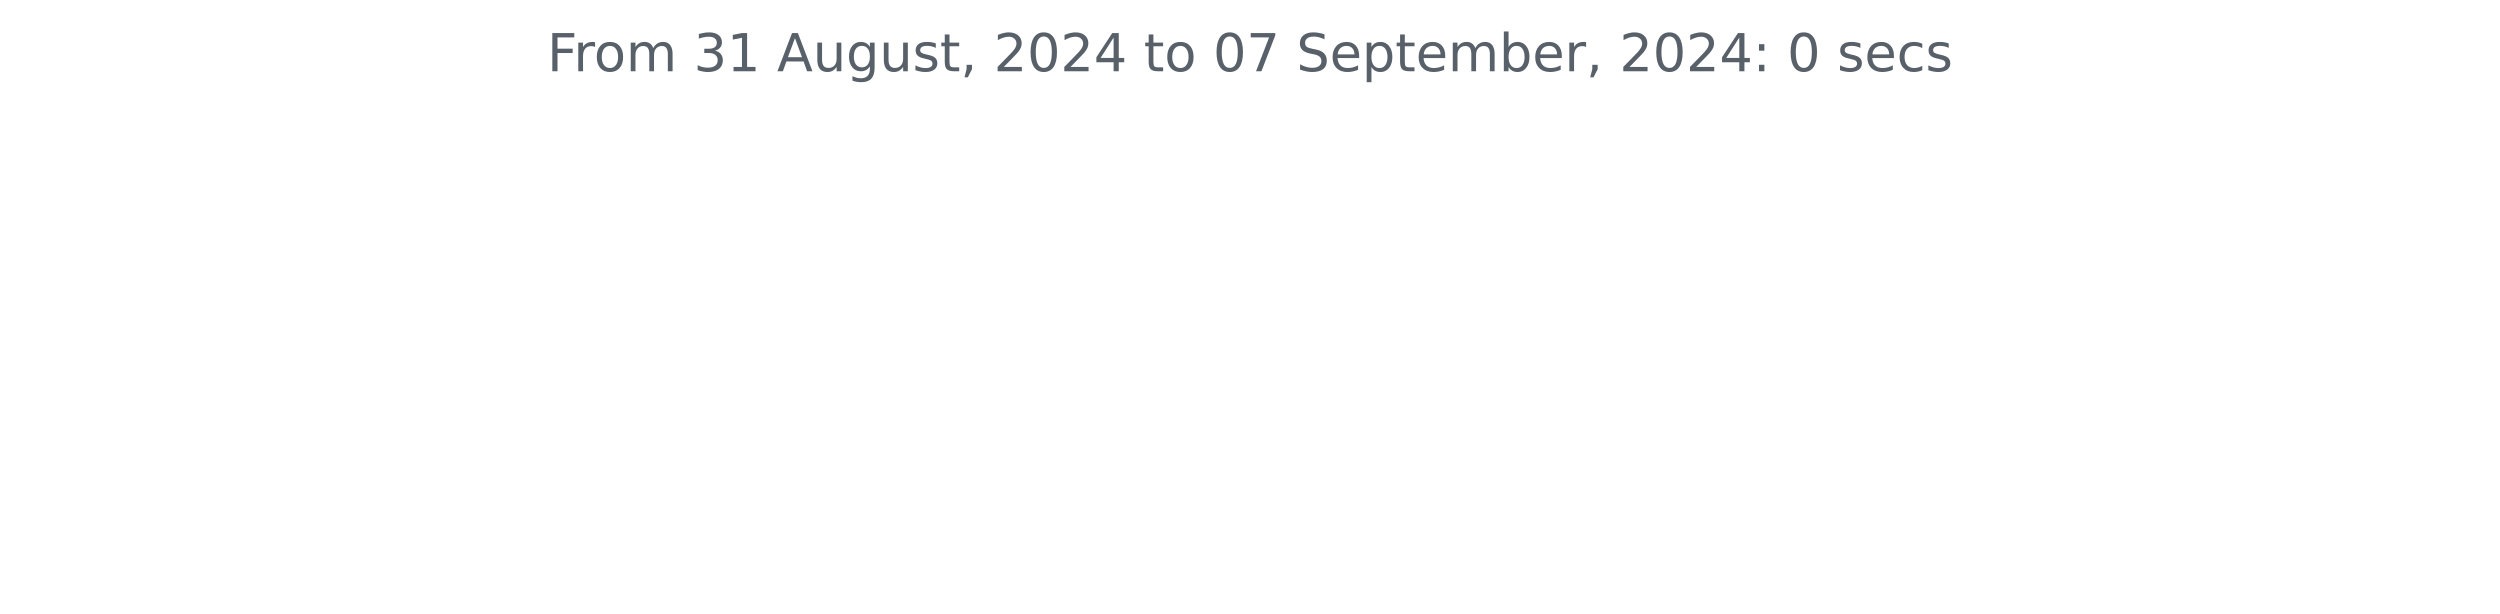
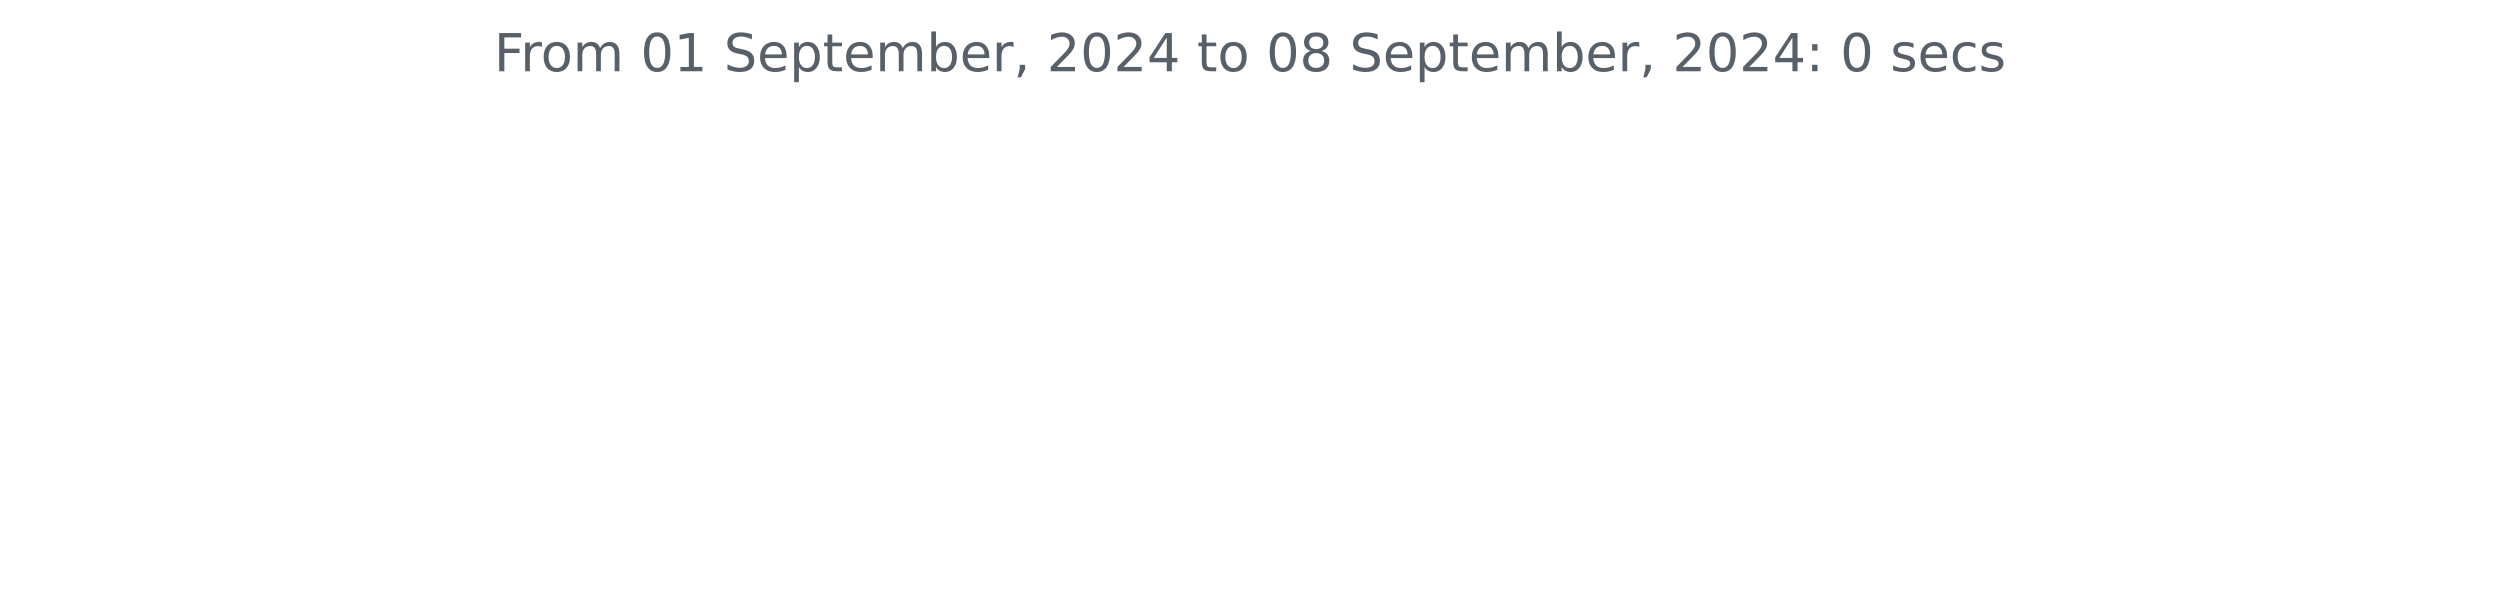
<svg xmlns="http://www.w3.org/2000/svg" xmlns:xlink="http://www.w3.org/1999/xlink" width="572.4pt" height="140.398pt" viewBox="0 0 572.4 140.398" version="1.1">
  <defs>
    <style type="text/css">*{stroke-linejoin: round; stroke-linecap: butt}</style>
  </defs>
  <g id="figure_1">
    <g id="patch_1">
      <path d="M 0 140.398  L 572.4 140.398  L 572.4 0  L 0 0  L 0 140.398  z " style="fill: none" />
    </g>
    <g id="axes_1">
      <g id="matplotlib.axis_1" />
      <g id="matplotlib.axis_2" />
      <g id="text_1">
-         <g style="fill: #586069" transform="translate(125.2847 16.31812) scale(0.12 -0.12)">
+         <g style="fill: #586069" transform="translate(113.115 16.31812) scale(0.12 -0.12)">
          <defs>
            <path id="DejaVuSans-46" d="M 628 4666  L 3309 4666  L 3309 4134  L 1259 4134  L 1259 2759  L 3109 2759  L 3109 2228  L 1259 2228  L 1259 0  L 628 0  L 628 4666  z " transform="scale(0.015625)" />
            <path id="DejaVuSans-72" d="M 2631 2963  Q 2534 3019 2420 3045  Q 2306 3072 2169 3072  Q 1681 3072 1420 2755  Q 1159 2438 1159 1844  L 1159 0  L 581 0  L 581 3500  L 1159 3500  L 1159 2956  Q 1341 3275 1631 3429  Q 1922 3584 2338 3584  Q 2397 3584 2469 3576  Q 2541 3569 2628 3553  L 2631 2963  z " transform="scale(0.015625)" />
            <path id="DejaVuSans-6f" d="M 1959 3097  Q 1497 3097 1228 2736  Q 959 2375 959 1747  Q 959 1119 1226 758  Q 1494 397 1959 397  Q 2419 397 2687 759  Q 2956 1122 2956 1747  Q 2956 2369 2687 2733  Q 2419 3097 1959 3097  z M 1959 3584  Q 2709 3584 3137 3096  Q 3566 2609 3566 1747  Q 3566 888 3137 398  Q 2709 -91 1959 -91  Q 1206 -91 779 398  Q 353 888 353 1747  Q 353 2609 779 3096  Q 1206 3584 1959 3584  z " transform="scale(0.015625)" />
            <path id="DejaVuSans-6d" d="M 3328 2828  Q 3544 3216 3844 3400  Q 4144 3584 4550 3584  Q 5097 3584 5394 3201  Q 5691 2819 5691 2113  L 5691 0  L 5113 0  L 5113 2094  Q 5113 2597 4934 2840  Q 4756 3084 4391 3084  Q 3944 3084 3684 2787  Q 3425 2491 3425 1978  L 3425 0  L 2847 0  L 2847 2094  Q 2847 2600 2669 2842  Q 2491 3084 2119 3084  Q 1678 3084 1418 2786  Q 1159 2488 1159 1978  L 1159 0  L 581 0  L 581 3500  L 1159 3500  L 1159 2956  Q 1356 3278 1631 3431  Q 1906 3584 2284 3584  Q 2666 3584 2933 3390  Q 3200 3197 3328 2828  z " transform="scale(0.015625)" />
            <path id="DejaVuSans-20" transform="scale(0.015625)" />
-             <path id="DejaVuSans-33" d="M 2597 2516  Q 3050 2419 3304 2112  Q 3559 1806 3559 1356  Q 3559 666 3084 287  Q 2609 -91 1734 -91  Q 1441 -91 1130 -33  Q 819 25 488 141  L 488 750  Q 750 597 1062 519  Q 1375 441 1716 441  Q 2309 441 2620 675  Q 2931 909 2931 1356  Q 2931 1769 2642 2001  Q 2353 2234 1838 2234  L 1294 2234  L 1294 2753  L 1863 2753  Q 2328 2753 2575 2939  Q 2822 3125 2822 3475  Q 2822 3834 2567 4026  Q 2313 4219 1838 4219  Q 1578 4219 1281 4162  Q 984 4106 628 3988  L 628 4550  Q 988 4650 1302 4700  Q 1616 4750 1894 4750  Q 2613 4750 3031 4423  Q 3450 4097 3450 3541  Q 3450 3153 3228 2886  Q 3006 2619 2597 2516  z " transform="scale(0.015625)" />
+             <path id="DejaVuSans-30" d="M 2034 4250  Q 1547 4250 1301 3770  Q 1056 3291 1056 2328  Q 1056 1369 1301 889  Q 1547 409 2034 409  Q 2525 409 2770 889  Q 3016 1369 3016 2328  Q 3016 3291 2770 3770  Q 2525 4250 2034 4250  z M 2034 4750  Q 2819 4750 3233 4129  Q 3647 3509 3647 2328  Q 3647 1150 3233 529  Q 2819 -91 2034 -91  Q 1250 -91 836 529  Q 422 1150 422 2328  Q 422 3509 836 4129  Q 1250 4750 2034 4750  z " transform="scale(0.015625)" />
            <path id="DejaVuSans-31" d="M 794 531  L 1825 531  L 1825 4091  L 703 3866  L 703 4441  L 1819 4666  L 2450 4666  L 2450 531  L 3481 531  L 3481 0  L 794 0  L 794 531  z " transform="scale(0.015625)" />
-             <path id="DejaVuSans-41" d="M 2188 4044  L 1331 1722  L 3047 1722  L 2188 4044  z M 1831 4666  L 2547 4666  L 4325 0  L 3669 0  L 3244 1197  L 1141 1197  L 716 0  L 50 0  L 1831 4666  z " transform="scale(0.015625)" />
-             <path id="DejaVuSans-75" d="M 544 1381  L 544 3500  L 1119 3500  L 1119 1403  Q 1119 906 1312 657  Q 1506 409 1894 409  Q 2359 409 2629 706  Q 2900 1003 2900 1516  L 2900 3500  L 3475 3500  L 3475 0  L 2900 0  L 2900 538  Q 2691 219 2414 64  Q 2138 -91 1772 -91  Q 1169 -91 856 284  Q 544 659 544 1381  z M 1991 3584  L 1991 3584  z " transform="scale(0.015625)" />
-             <path id="DejaVuSans-67" d="M 2906 1791  Q 2906 2416 2648 2759  Q 2391 3103 1925 3103  Q 1463 3103 1205 2759  Q 947 2416 947 1791  Q 947 1169 1205 825  Q 1463 481 1925 481  Q 2391 481 2648 825  Q 2906 1169 2906 1791  z M 3481 434  Q 3481 -459 3084 -895  Q 2688 -1331 1869 -1331  Q 1566 -1331 1297 -1286  Q 1028 -1241 775 -1147  L 775 -588  Q 1028 -725 1275 -790  Q 1522 -856 1778 -856  Q 2344 -856 2625 -561  Q 2906 -266 2906 331  L 2906 616  Q 2728 306 2450 153  Q 2172 0 1784 0  Q 1141 0 747 490  Q 353 981 353 1791  Q 353 2603 747 3093  Q 1141 3584 1784 3584  Q 2172 3584 2450 3431  Q 2728 3278 2906 2969  L 2906 3500  L 3481 3500  L 3481 434  z " transform="scale(0.015625)" />
-             <path id="DejaVuSans-73" d="M 2834 3397  L 2834 2853  Q 2591 2978 2328 3040  Q 2066 3103 1784 3103  Q 1356 3103 1142 2972  Q 928 2841 928 2578  Q 928 2378 1081 2264  Q 1234 2150 1697 2047  L 1894 2003  Q 2506 1872 2764 1633  Q 3022 1394 3022 966  Q 3022 478 2636 193  Q 2250 -91 1575 -91  Q 1294 -91 989 -36  Q 684 19 347 128  L 347 722  Q 666 556 975 473  Q 1284 391 1588 391  Q 1994 391 2212 530  Q 2431 669 2431 922  Q 2431 1156 2273 1281  Q 2116 1406 1581 1522  L 1381 1569  Q 847 1681 609 1914  Q 372 2147 372 2553  Q 372 3047 722 3315  Q 1072 3584 1716 3584  Q 2034 3584 2315 3537  Q 2597 3491 2834 3397  z " transform="scale(0.015625)" />
-             <path id="DejaVuSans-74" d="M 1172 4494  L 1172 3500  L 2356 3500  L 2356 3053  L 1172 3053  L 1172 1153  Q 1172 725 1289 603  Q 1406 481 1766 481  L 2356 481  L 2356 0  L 1766 0  Q 1100 0 847 248  Q 594 497 594 1153  L 594 3053  L 172 3053  L 172 3500  L 594 3500  L 594 4494  L 1172 4494  z " transform="scale(0.015625)" />
-             <path id="DejaVuSans-2c" d="M 750 794  L 1409 794  L 1409 256  L 897 -744  L 494 -744  L 750 256  L 750 794  z " transform="scale(0.015625)" />
-             <path id="DejaVuSans-32" d="M 1228 531  L 3431 531  L 3431 0  L 469 0  L 469 531  Q 828 903 1448 1529  Q 2069 2156 2228 2338  Q 2531 2678 2651 2914  Q 2772 3150 2772 3378  Q 2772 3750 2511 3984  Q 2250 4219 1831 4219  Q 1534 4219 1204 4116  Q 875 4013 500 3803  L 500 4441  Q 881 4594 1212 4672  Q 1544 4750 1819 4750  Q 2544 4750 2975 4387  Q 3406 4025 3406 3419  Q 3406 3131 3298 2873  Q 3191 2616 2906 2266  Q 2828 2175 2409 1742  Q 1991 1309 1228 531  z " transform="scale(0.015625)" />
-             <path id="DejaVuSans-30" d="M 2034 4250  Q 1547 4250 1301 3770  Q 1056 3291 1056 2328  Q 1056 1369 1301 889  Q 1547 409 2034 409  Q 2525 409 2770 889  Q 3016 1369 3016 2328  Q 3016 3291 2770 3770  Q 2525 4250 2034 4250  z M 2034 4750  Q 2819 4750 3233 4129  Q 3647 3509 3647 2328  Q 3647 1150 3233 529  Q 2819 -91 2034 -91  Q 1250 -91 836 529  Q 422 1150 422 2328  Q 422 3509 836 4129  Q 1250 4750 2034 4750  z " transform="scale(0.015625)" />
-             <path id="DejaVuSans-34" d="M 2419 4116  L 825 1625  L 2419 1625  L 2419 4116  z M 2253 4666  L 3047 4666  L 3047 1625  L 3713 1625  L 3713 1100  L 3047 1100  L 3047 0  L 2419 0  L 2419 1100  L 313 1100  L 313 1709  L 2253 4666  z " transform="scale(0.015625)" />
-             <path id="DejaVuSans-37" d="M 525 4666  L 3525 4666  L 3525 4397  L 1831 0  L 1172 0  L 2766 4134  L 525 4134  L 525 4666  z " transform="scale(0.015625)" />
            <path id="DejaVuSans-53" d="M 3425 4513  L 3425 3897  Q 3066 4069 2747 4153  Q 2428 4238 2131 4238  Q 1616 4238 1336 4038  Q 1056 3838 1056 3469  Q 1056 3159 1242 3001  Q 1428 2844 1947 2747  L 2328 2669  Q 3034 2534 3370 2195  Q 3706 1856 3706 1288  Q 3706 609 3251 259  Q 2797 -91 1919 -91  Q 1588 -91 1214 -16  Q 841 59 441 206  L 441 856  Q 825 641 1194 531  Q 1563 422 1919 422  Q 2459 422 2753 634  Q 3047 847 3047 1241  Q 3047 1584 2836 1778  Q 2625 1972 2144 2069  L 1759 2144  Q 1053 2284 737 2584  Q 422 2884 422 3419  Q 422 4038 858 4394  Q 1294 4750 2059 4750  Q 2388 4750 2728 4690  Q 3069 4631 3425 4513  z " transform="scale(0.015625)" />
            <path id="DejaVuSans-65" d="M 3597 1894  L 3597 1613  L 953 1613  Q 991 1019 1311 708  Q 1631 397 2203 397  Q 2534 397 2845 478  Q 3156 559 3463 722  L 3463 178  Q 3153 47 2828 -22  Q 2503 -91 2169 -91  Q 1331 -91 842 396  Q 353 884 353 1716  Q 353 2575 817 3079  Q 1281 3584 2069 3584  Q 2775 3584 3186 3129  Q 3597 2675 3597 1894  z M 3022 2063  Q 3016 2534 2758 2815  Q 2500 3097 2075 3097  Q 1594 3097 1305 2825  Q 1016 2553 972 2059  L 3022 2063  z " transform="scale(0.015625)" />
            <path id="DejaVuSans-70" d="M 1159 525  L 1159 -1331  L 581 -1331  L 581 3500  L 1159 3500  L 1159 2969  Q 1341 3281 1617 3432  Q 1894 3584 2278 3584  Q 2916 3584 3314 3078  Q 3713 2572 3713 1747  Q 3713 922 3314 415  Q 2916 -91 2278 -91  Q 1894 -91 1617 61  Q 1341 213 1159 525  z M 3116 1747  Q 3116 2381 2855 2742  Q 2594 3103 2138 3103  Q 1681 3103 1420 2742  Q 1159 2381 1159 1747  Q 1159 1113 1420 752  Q 1681 391 2138 391  Q 2594 391 2855 752  Q 3116 1113 3116 1747  z " transform="scale(0.015625)" />
+             <path id="DejaVuSans-74" d="M 1172 4494  L 1172 3500  L 2356 3500  L 2356 3053  L 1172 3053  L 1172 1153  Q 1172 725 1289 603  Q 1406 481 1766 481  L 2356 481  L 2356 0  L 1766 0  Q 1100 0 847 248  Q 594 497 594 1153  L 594 3053  L 172 3053  L 172 3500  L 594 3500  L 594 4494  L 1172 4494  z " transform="scale(0.015625)" />
            <path id="DejaVuSans-62" d="M 3116 1747  Q 3116 2381 2855 2742  Q 2594 3103 2138 3103  Q 1681 3103 1420 2742  Q 1159 2381 1159 1747  Q 1159 1113 1420 752  Q 1681 391 2138 391  Q 2594 391 2855 752  Q 3116 1113 3116 1747  z M 1159 2969  Q 1341 3281 1617 3432  Q 1894 3584 2278 3584  Q 2916 3584 3314 3078  Q 3713 2572 3713 1747  Q 3713 922 3314 415  Q 2916 -91 2278 -91  Q 1894 -91 1617 61  Q 1341 213 1159 525  L 1159 0  L 581 0  L 581 4863  L 1159 4863  L 1159 2969  z " transform="scale(0.015625)" />
+             <path id="DejaVuSans-2c" d="M 750 794  L 1409 794  L 1409 256  L 897 -744  L 494 -744  L 750 256  L 750 794  z " transform="scale(0.015625)" />
+             <path id="DejaVuSans-32" d="M 1228 531  L 3431 531  L 3431 0  L 469 0  L 469 531  Q 828 903 1448 1529  Q 2069 2156 2228 2338  Q 2531 2678 2651 2914  Q 2772 3150 2772 3378  Q 2772 3750 2511 3984  Q 2250 4219 1831 4219  Q 1534 4219 1204 4116  Q 875 4013 500 3803  L 500 4441  Q 881 4594 1212 4672  Q 1544 4750 1819 4750  Q 2544 4750 2975 4387  Q 3406 4025 3406 3419  Q 3406 3131 3298 2873  Q 3191 2616 2906 2266  Q 2828 2175 2409 1742  Q 1991 1309 1228 531  z " transform="scale(0.015625)" />
+             <path id="DejaVuSans-34" d="M 2419 4116  L 825 1625  L 2419 1625  L 2419 4116  z M 2253 4666  L 3047 4666  L 3047 1625  L 3713 1625  L 3713 1100  L 3047 1100  L 3047 0  L 2419 0  L 2419 1100  L 313 1100  L 313 1709  L 2253 4666  z " transform="scale(0.015625)" />
+             <path id="DejaVuSans-38" d="M 2034 2216  Q 1584 2216 1326 1975  Q 1069 1734 1069 1313  Q 1069 891 1326 650  Q 1584 409 2034 409  Q 2484 409 2743 651  Q 3003 894 3003 1313  Q 3003 1734 2745 1975  Q 2488 2216 2034 2216  z M 1403 2484  Q 997 2584 770 2862  Q 544 3141 544 3541  Q 544 4100 942 4425  Q 1341 4750 2034 4750  Q 2731 4750 3128 4425  Q 3525 4100 3525 3541  Q 3525 3141 3298 2862  Q 3072 2584 2669 2484  Q 3125 2378 3379 2068  Q 3634 1759 3634 1313  Q 3634 634 3220 271  Q 2806 -91 2034 -91  Q 1263 -91 848 271  Q 434 634 434 1313  Q 434 1759 690 2068  Q 947 2378 1403 2484  z M 1172 3481  Q 1172 3119 1398 2916  Q 1625 2713 2034 2713  Q 2441 2713 2670 2916  Q 2900 3119 2900 3481  Q 2900 3844 2670 4047  Q 2441 4250 2034 4250  Q 1625 4250 1398 4047  Q 1172 3844 1172 3481  z " transform="scale(0.015625)" />
            <path id="DejaVuSans-3a" d="M 750 794  L 1409 794  L 1409 0  L 750 0  L 750 794  z M 750 3309  L 1409 3309  L 1409 2516  L 750 2516  L 750 3309  z " transform="scale(0.015625)" />
+             <path id="DejaVuSans-73" d="M 2834 3397  L 2834 2853  Q 2591 2978 2328 3040  Q 2066 3103 1784 3103  Q 1356 3103 1142 2972  Q 928 2841 928 2578  Q 928 2378 1081 2264  Q 1234 2150 1697 2047  L 1894 2003  Q 2506 1872 2764 1633  Q 3022 1394 3022 966  Q 3022 478 2636 193  Q 2250 -91 1575 -91  Q 1294 -91 989 -36  Q 684 19 347 128  L 347 722  Q 666 556 975 473  Q 1284 391 1588 391  Q 1994 391 2212 530  Q 2431 669 2431 922  Q 2431 1156 2273 1281  Q 2116 1406 1581 1522  L 1381 1569  Q 847 1681 609 1914  Q 372 2147 372 2553  Q 372 3047 722 3315  Q 1072 3584 1716 3584  Q 2034 3584 2315 3537  Q 2597 3491 2834 3397  z " transform="scale(0.015625)" />
            <path id="DejaVuSans-63" d="M 3122 3366  L 3122 2828  Q 2878 2963 2633 3030  Q 2388 3097 2138 3097  Q 1578 3097 1268 2742  Q 959 2388 959 1747  Q 959 1106 1268 751  Q 1578 397 2138 397  Q 2388 397 2633 464  Q 2878 531 3122 666  L 3122 134  Q 2881 22 2623 -34  Q 2366 -91 2075 -91  Q 1284 -91 818 406  Q 353 903 353 1747  Q 353 2603 823 3093  Q 1294 3584 2113 3584  Q 2378 3584 2631 3529  Q 2884 3475 3122 3366  z " transform="scale(0.015625)" />
          </defs>
          <use xlink:href="#DejaVuSans-46" />
          <use xlink:href="#DejaVuSans-72" x="50.27" />
          <use xlink:href="#DejaVuSans-6f" x="89.133" />
          <use xlink:href="#DejaVuSans-6d" x="150.314" />
          <use xlink:href="#DejaVuSans-20" x="247.727" />
-           <use xlink:href="#DejaVuSans-33" x="279.514" />
+           <use xlink:href="#DejaVuSans-30" x="279.514" />
          <use xlink:href="#DejaVuSans-31" x="343.137" />
          <use xlink:href="#DejaVuSans-20" x="406.76" />
-           <use xlink:href="#DejaVuSans-41" x="438.547" />
-           <use xlink:href="#DejaVuSans-75" x="506.955" />
-           <use xlink:href="#DejaVuSans-67" x="570.334" />
-           <use xlink:href="#DejaVuSans-75" x="633.811" />
-           <use xlink:href="#DejaVuSans-73" x="697.189" />
-           <use xlink:href="#DejaVuSans-74" x="749.289" />
-           <use xlink:href="#DejaVuSans-2c" x="788.498" />
-           <use xlink:href="#DejaVuSans-20" x="820.285" />
-           <use xlink:href="#DejaVuSans-32" x="852.072" />
-           <use xlink:href="#DejaVuSans-30" x="915.695" />
-           <use xlink:href="#DejaVuSans-32" x="979.318" />
-           <use xlink:href="#DejaVuSans-34" x="1042.941" />
-           <use xlink:href="#DejaVuSans-20" x="1106.564" />
-           <use xlink:href="#DejaVuSans-74" x="1138.352" />
-           <use xlink:href="#DejaVuSans-6f" x="1177.561" />
-           <use xlink:href="#DejaVuSans-20" x="1238.742" />
-           <use xlink:href="#DejaVuSans-30" x="1270.529" />
-           <use xlink:href="#DejaVuSans-37" x="1334.152" />
-           <use xlink:href="#DejaVuSans-20" x="1397.775" />
-           <use xlink:href="#DejaVuSans-53" x="1429.562" />
-           <use xlink:href="#DejaVuSans-65" x="1493.039" />
-           <use xlink:href="#DejaVuSans-70" x="1554.562" />
-           <use xlink:href="#DejaVuSans-74" x="1618.039" />
-           <use xlink:href="#DejaVuSans-65" x="1657.248" />
-           <use xlink:href="#DejaVuSans-6d" x="1718.771" />
-           <use xlink:href="#DejaVuSans-62" x="1816.184" />
-           <use xlink:href="#DejaVuSans-65" x="1879.66" />
-           <use xlink:href="#DejaVuSans-72" x="1941.184" />
-           <use xlink:href="#DejaVuSans-2c" x="1982.297" />
-           <use xlink:href="#DejaVuSans-20" x="2014.084" />
-           <use xlink:href="#DejaVuSans-32" x="2045.871" />
-           <use xlink:href="#DejaVuSans-30" x="2109.494" />
-           <use xlink:href="#DejaVuSans-32" x="2173.117" />
-           <use xlink:href="#DejaVuSans-34" x="2236.74" />
-           <use xlink:href="#DejaVuSans-3a" x="2300.363" />
-           <use xlink:href="#DejaVuSans-20" x="2334.055" />
-           <use xlink:href="#DejaVuSans-30" x="2365.842" />
-           <use xlink:href="#DejaVuSans-20" x="2429.465" />
-           <use xlink:href="#DejaVuSans-73" x="2461.252" />
-           <use xlink:href="#DejaVuSans-65" x="2513.352" />
-           <use xlink:href="#DejaVuSans-63" x="2574.875" />
-           <use xlink:href="#DejaVuSans-73" x="2629.855" />
+           <use xlink:href="#DejaVuSans-53" x="438.547" />
+           <use xlink:href="#DejaVuSans-65" x="502.023" />
+           <use xlink:href="#DejaVuSans-70" x="563.547" />
+           <use xlink:href="#DejaVuSans-74" x="627.023" />
+           <use xlink:href="#DejaVuSans-65" x="666.232" />
+           <use xlink:href="#DejaVuSans-6d" x="727.756" />
+           <use xlink:href="#DejaVuSans-62" x="825.168" />
+           <use xlink:href="#DejaVuSans-65" x="888.645" />
+           <use xlink:href="#DejaVuSans-72" x="950.168" />
+           <use xlink:href="#DejaVuSans-2c" x="991.281" />
+           <use xlink:href="#DejaVuSans-20" x="1023.068" />
+           <use xlink:href="#DejaVuSans-32" x="1054.855" />
+           <use xlink:href="#DejaVuSans-30" x="1118.479" />
+           <use xlink:href="#DejaVuSans-32" x="1182.102" />
+           <use xlink:href="#DejaVuSans-34" x="1245.725" />
+           <use xlink:href="#DejaVuSans-20" x="1309.348" />
+           <use xlink:href="#DejaVuSans-74" x="1341.135" />
+           <use xlink:href="#DejaVuSans-6f" x="1380.344" />
+           <use xlink:href="#DejaVuSans-20" x="1441.525" />
+           <use xlink:href="#DejaVuSans-30" x="1473.312" />
+           <use xlink:href="#DejaVuSans-38" x="1536.936" />
+           <use xlink:href="#DejaVuSans-20" x="1600.559" />
+           <use xlink:href="#DejaVuSans-53" x="1632.346" />
+           <use xlink:href="#DejaVuSans-65" x="1695.822" />
+           <use xlink:href="#DejaVuSans-70" x="1757.346" />
+           <use xlink:href="#DejaVuSans-74" x="1820.822" />
+           <use xlink:href="#DejaVuSans-65" x="1860.031" />
+           <use xlink:href="#DejaVuSans-6d" x="1921.555" />
+           <use xlink:href="#DejaVuSans-62" x="2018.967" />
+           <use xlink:href="#DejaVuSans-65" x="2082.443" />
+           <use xlink:href="#DejaVuSans-72" x="2143.967" />
+           <use xlink:href="#DejaVuSans-2c" x="2185.08" />
+           <use xlink:href="#DejaVuSans-20" x="2216.867" />
+           <use xlink:href="#DejaVuSans-32" x="2248.654" />
+           <use xlink:href="#DejaVuSans-30" x="2312.277" />
+           <use xlink:href="#DejaVuSans-32" x="2375.9" />
+           <use xlink:href="#DejaVuSans-34" x="2439.523" />
+           <use xlink:href="#DejaVuSans-3a" x="2503.146" />
+           <use xlink:href="#DejaVuSans-20" x="2536.838" />
+           <use xlink:href="#DejaVuSans-30" x="2568.625" />
+           <use xlink:href="#DejaVuSans-20" x="2632.248" />
+           <use xlink:href="#DejaVuSans-73" x="2664.035" />
+           <use xlink:href="#DejaVuSans-65" x="2716.135" />
+           <use xlink:href="#DejaVuSans-63" x="2777.658" />
+           <use xlink:href="#DejaVuSans-73" x="2832.639" />
        </g>
      </g>
    </g>
  </g>
</svg>
